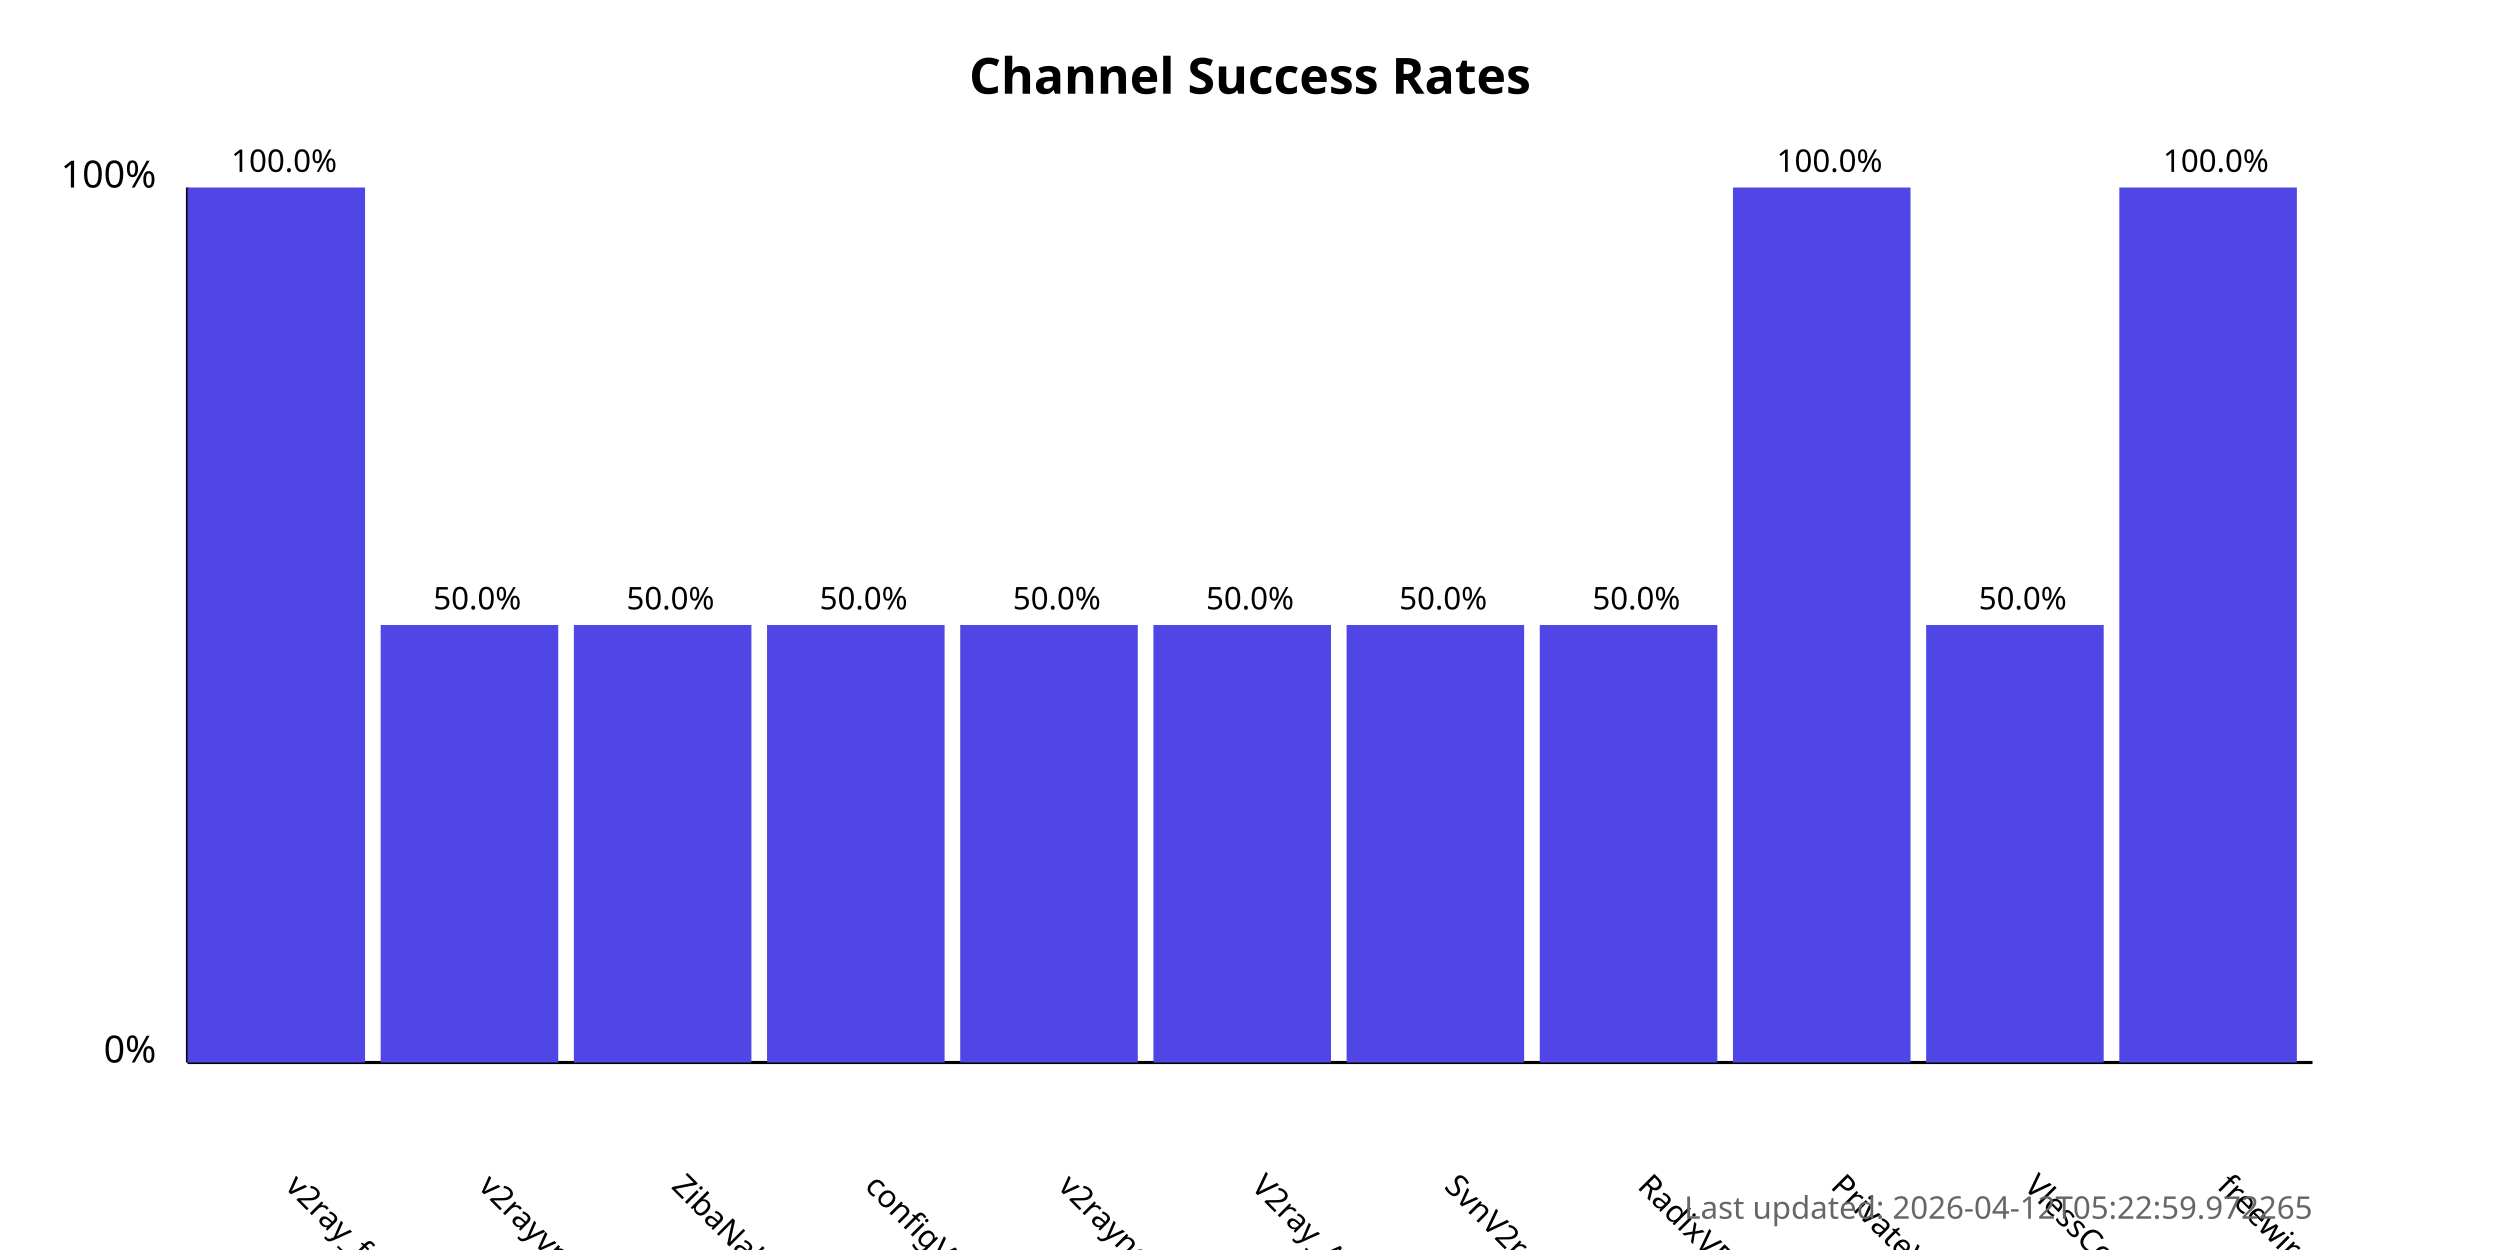
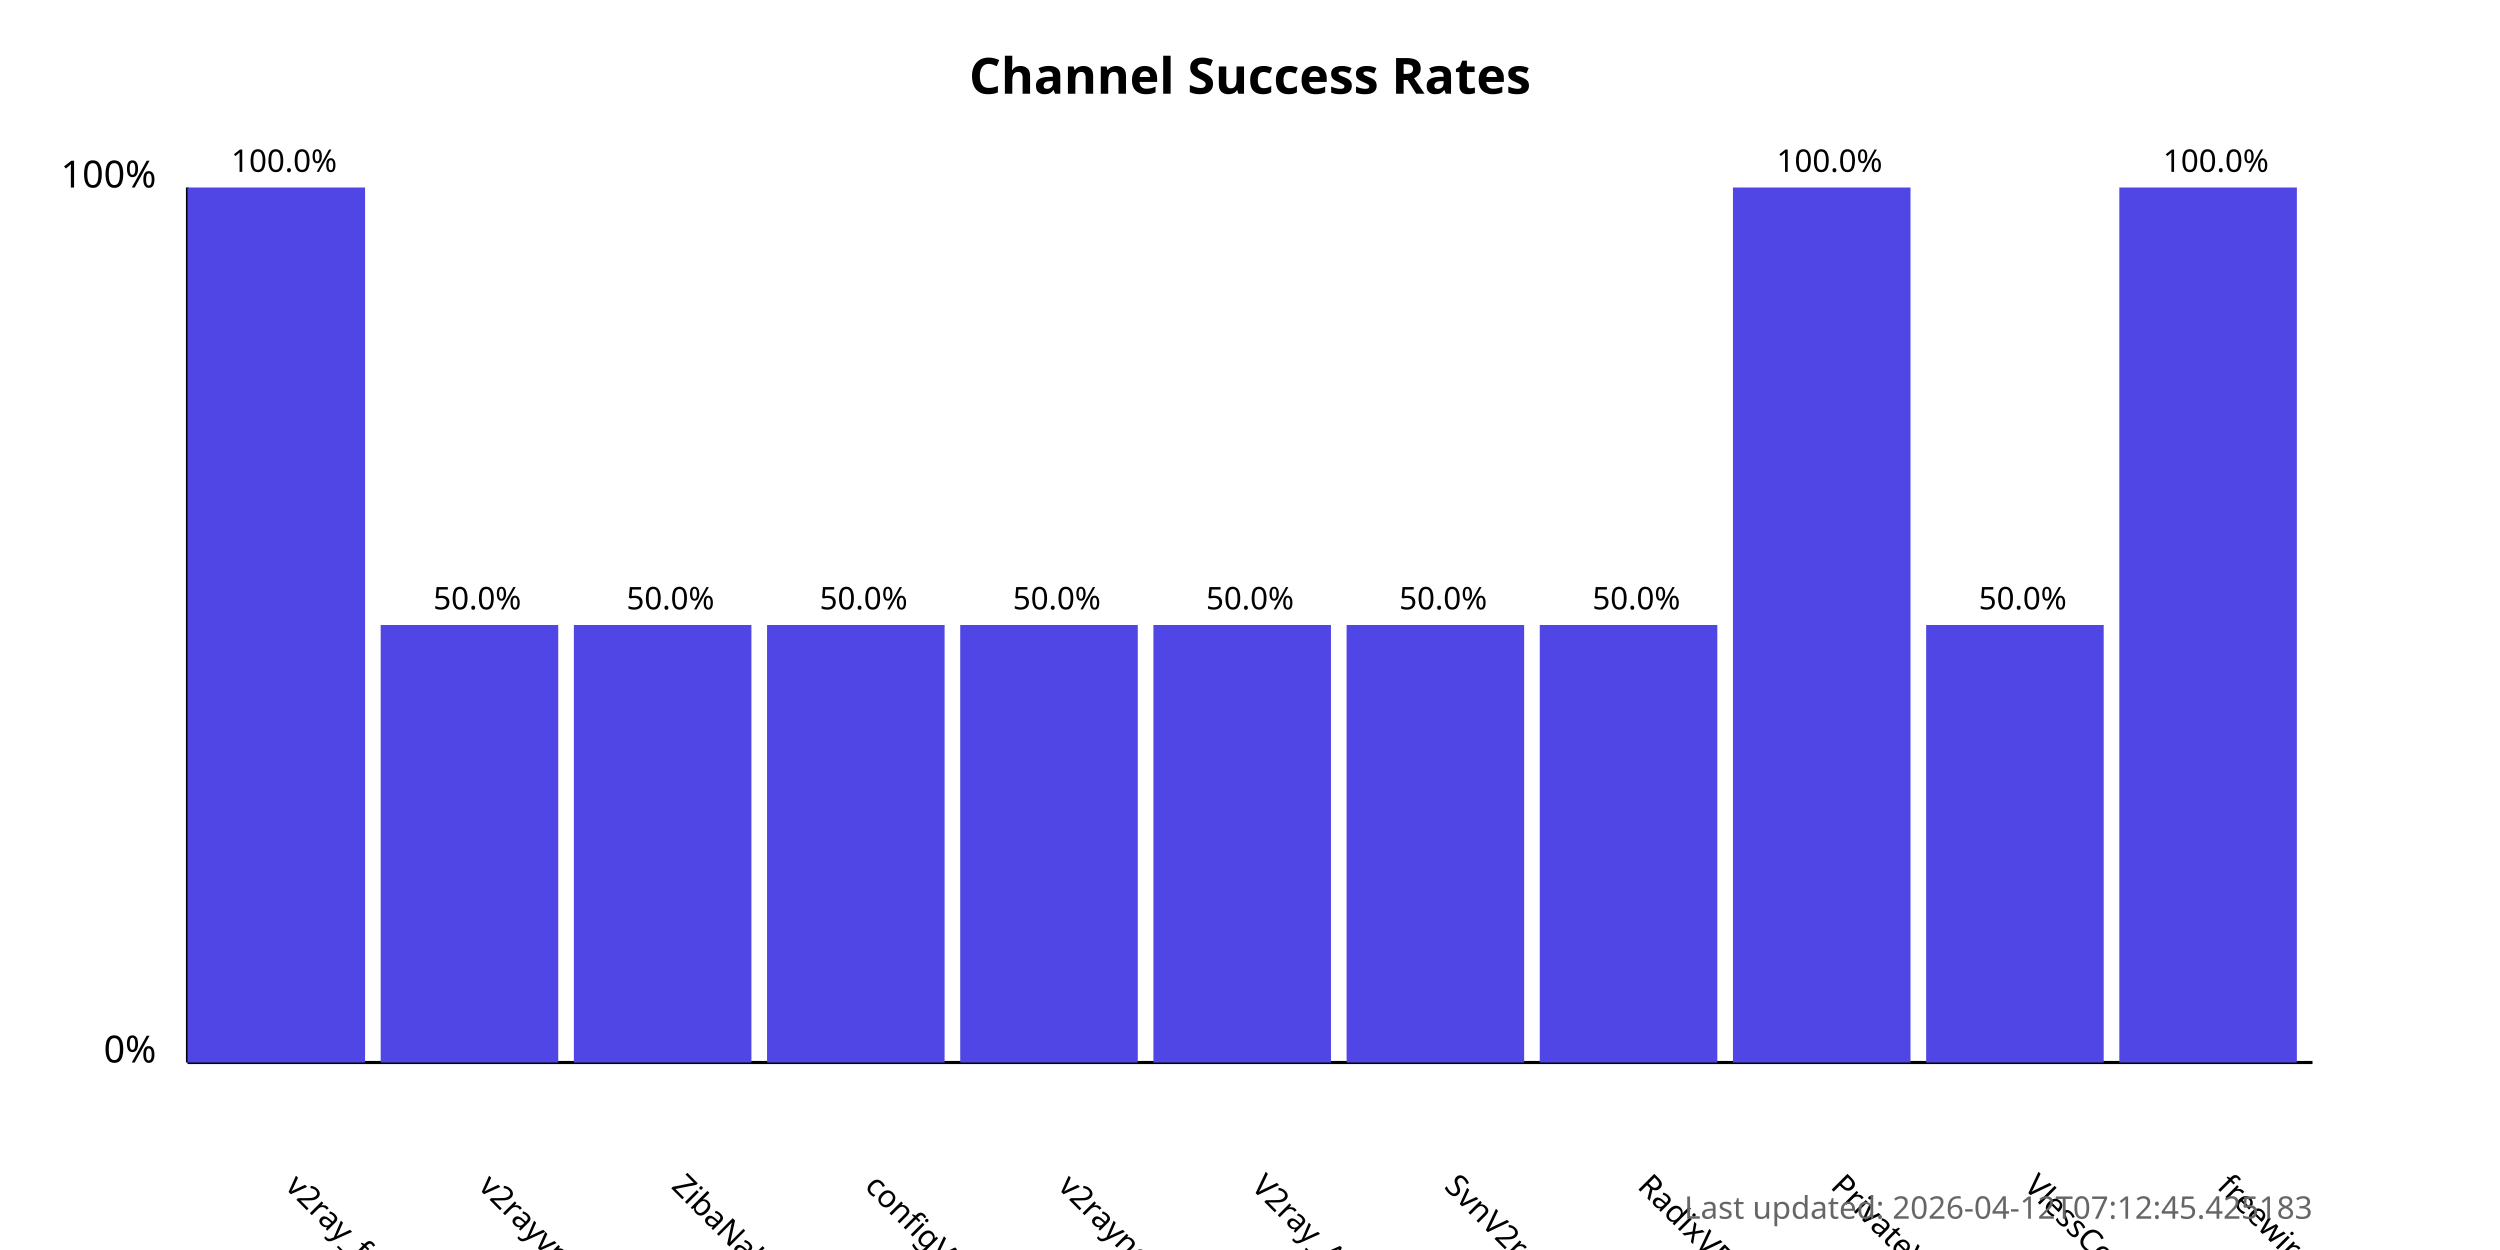
<svg xmlns="http://www.w3.org/2000/svg" width="800" height="400">
  <style>
            .chart-title { font: bold 16px sans-serif; }
            .axis-label { font: 12px sans-serif; }
            .tick-label { font: 10px sans-serif; }
            .bar { fill: #4f46e5; }
            .bar:hover { fill: #6366f1; }
            .timestamp { font: 10px sans-serif; fill: #666; }
        </style>
  <text x="400.0" y="30" text-anchor="middle" class="chart-title">
            Channel Success Rates
        </text>
  <line x1="60" y1="340" x2="60" y2="60" stroke="black" stroke-width="1" />
  <line x1="60" y1="340" x2="740" y2="340" stroke="black" stroke-width="1" />
  <text x="50" y="340" text-anchor="end" class="axis-label">0%</text>
  <text x="50" y="60" text-anchor="end" class="axis-label">100%</text>
  <g>
    <rect x="60" y="60.0" width="56.818" height="280.0" class="bar" />
    <text x="90.909" y="380" transform="rotate(45, 90.90909, 380)" text-anchor="start" class="tick-label">
                v2ray_free_conf
            </text>
    <text x="90.909" y="55.0" text-anchor="middle" class="tick-label">
                100.0%
            </text>
  </g>
  <g>
    <rect x="121.818" y="200.0" width="56.818" height="140.0" class="bar" />
    <text x="152.727" y="380" transform="rotate(45, 152.7273, 380)" text-anchor="start" class="tick-label">
                v2rayvpno
            </text>
    <text x="152.727" y="195.0" text-anchor="middle" class="tick-label">
                50.0%
            </text>
  </g>
  <g>
    <rect x="183.636" y="200.0" width="56.818" height="140.0" class="bar" />
    <text x="214.545" y="380" transform="rotate(45, 214.5455, 380)" text-anchor="start" class="tick-label">
                ZibaNabz
            </text>
    <text x="214.545" y="195.0" text-anchor="middle" class="tick-label">
                50.0%
            </text>
  </g>
  <g>
    <rect x="245.455" y="200.0" width="56.818" height="140.0" class="bar" />
    <text x="276.364" y="380" transform="rotate(45, 276.3636, 380)" text-anchor="start" class="tick-label">
                configV2rayForFree
            </text>
    <text x="276.364" y="195.0" text-anchor="middle" class="tick-label">
                50.0%
            </text>
  </g>
  <g>
    <rect x="307.273" y="200.0" width="56.818" height="140.0" class="bar" />
    <text x="338.182" y="380" transform="rotate(45, 338.1818, 380)" text-anchor="start" class="tick-label">
                v2rayngvpn
            </text>
    <text x="338.182" y="195.0" text-anchor="middle" class="tick-label">
                50.0%
            </text>
  </g>
  <g>
    <rect x="369.091" y="200.0" width="56.818" height="140.0" class="bar" />
    <text x="400.0" y="380" transform="rotate(45, 400.0, 380)" text-anchor="start" class="tick-label">
                V2ray_Alpha
            </text>
    <text x="400.0" y="195.0" text-anchor="middle" class="tick-label">
                50.0%
            </text>
  </g>
  <g>
    <rect x="430.909" y="200.0" width="56.818" height="140.0" class="bar" />
    <text x="461.818" y="380" transform="rotate(45, 461.8182, 380)" text-anchor="start" class="tick-label">
                SvnV2ray
            </text>
    <text x="461.818" y="195.0" text-anchor="middle" class="tick-label">
                50.0%
            </text>
  </g>
  <g>
    <rect x="492.727" y="200.0" width="56.818" height="140.0" class="bar" />
    <text x="523.636" y="380" transform="rotate(45, 523.6364, 380)" text-anchor="start" class="tick-label">
                RadixVPN
            </text>
    <text x="523.636" y="195.0" text-anchor="middle" class="tick-label">
                50.0%
            </text>
  </g>
  <g>
    <rect x="554.545" y="60.0" width="56.818" height="280.0" class="bar" />
    <text x="585.455" y="380" transform="rotate(45, 585.4545, 380)" text-anchor="start" class="tick-label">
                PrivateVPNs
            </text>
    <text x="585.455" y="55.0" text-anchor="middle" class="tick-label">
                100.0%
            </text>
  </g>
  <g>
    <rect x="616.364" y="200.0" width="56.818" height="140.0" class="bar" />
    <text x="647.273" y="380" transform="rotate(45, 647.2727, 380)" text-anchor="start" class="tick-label">
                VlessConfig
            </text>
    <text x="647.273" y="195.0" text-anchor="middle" class="tick-label">
                50.0%
            </text>
  </g>
  <g>
    <rect x="678.182" y="60.0" width="56.818" height="280.0" class="bar" />
    <text x="709.091" y="380" transform="rotate(45, 709.0909, 380)" text-anchor="start" class="tick-label">
                freewireguard
            </text>
    <text x="709.091" y="55.0" text-anchor="middle" class="tick-label">
                100.0%
            </text>
  </g>
  <text x="740" y="390" text-anchor="end" class="timestamp">
-             Last updated: 2026-04-12T05:22:59.972265
+             Last updated: 2026-04-12T07:12:45.425183
        </text>
</svg>
